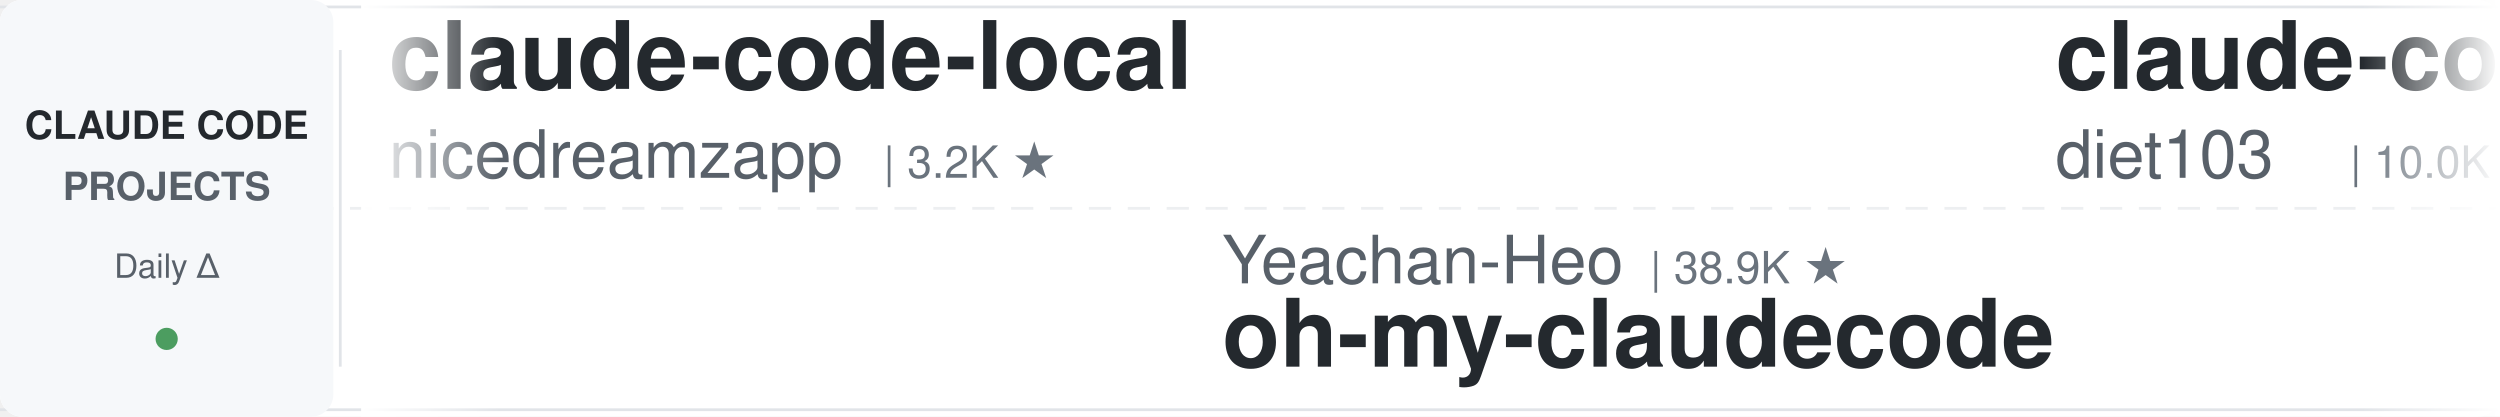
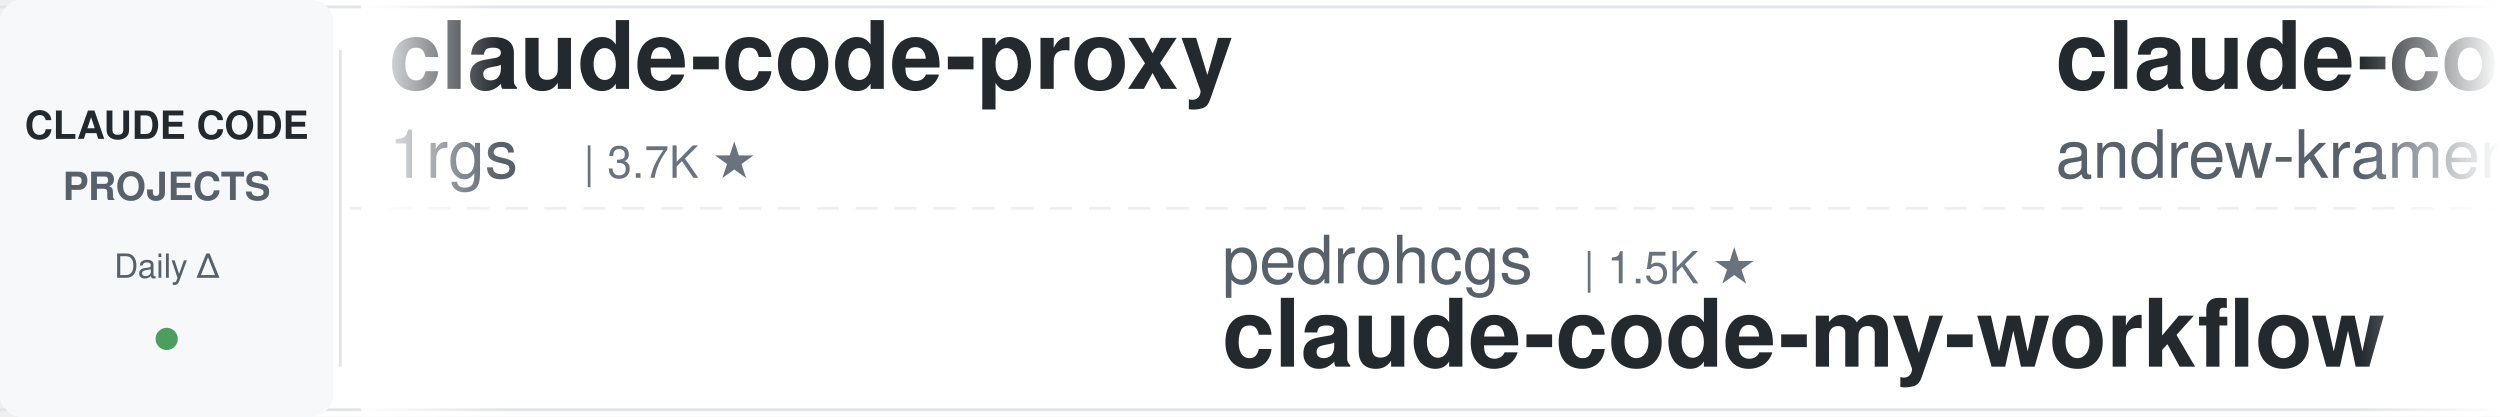
<svg xmlns="http://www.w3.org/2000/svg" width="900" height="150">
  <defs>
    <linearGradient id="leftFade" x1="0%" y1="0%" x2="100%" y2="0%">
      <stop offset="0%" style="stop-color:#ffffff;stop-opacity:1" />
      <stop offset="100%" style="stop-color:#ffffff;stop-opacity:0" />
    </linearGradient>
    <linearGradient id="rightFade" x1="0%" y1="0%" x2="100%" y2="0%">
      <stop offset="0%" style="stop-color:#ffffff;stop-opacity:0" />
      <stop offset="100%" style="stop-color:#ffffff;stop-opacity:1" />
    </linearGradient>
  </defs>
  <rect width="900" height="150" fill="#ffffff" rx="8" />
  <rect x="0" y="2" width="900" height="1" fill="#e1e4e8" />
  <rect x="0" y="147" width="900" height="1" fill="#e1e4e8" />
  <line x1="0" y1="75" x2="900" y2="75" stroke="#e1e4e8" stroke-width="1" stroke-dasharray="8 6" opacity="0.6" />
  <rect x="0" y="0" width="120" height="150" fill="#f6f8fa" rx="8" />
  <text x="60" y="50" font-family="-apple-system, BlinkMacSystemFont, 'Segoe UI', Helvetica, Arial, sans-serif" font-size="14" font-weight="600" fill="#24292e" text-anchor="middle">CLAUDE CODE</text>
  <text x="60" y="72" font-family="-apple-system, BlinkMacSystemFont, 'Segoe UI', Helvetica, Arial, sans-serif" font-size="14" font-weight="600" fill="#586069" text-anchor="middle">PROJECTS</text>
  <text x="60" y="100" font-family="-apple-system, BlinkMacSystemFont, 'Segoe UI', Helvetica, Arial, sans-serif" font-size="12" font-weight="500" fill="#586069" text-anchor="middle">Daily Δ</text>
  <circle cx="60" cy="122" r="4" fill="#22863a" opacity="0.8" />
  <rect x="122" y="18" width="1" height="114" fill="#e1e4e8" />
  <clipPath id="tickerClip">
    <rect x="130" y="0" width="770" height="150" />
  </clipPath>
  <g clip-path="url(#tickerClip)">
    <g id="tickerItems">
      <animateTransform attributeName="transform" attributeType="XML" type="translate" from="0 0" to="-3000 0" dur="54s" repeatCount="indefinite" />
      <g transform="translate(0, 0)">
-         <text x="140" y="32" font-family="-apple-system, BlinkMacSystemFont, 'Segoe UI', Helvetica, Arial, sans-serif" font-size="34" font-weight="600" fill="#24292e">claude-code-local</text>
-         <text x="140" y="64" font-family="-apple-system, BlinkMacSystemFont, 'Segoe UI', Helvetica, Arial, sans-serif" font-size="24" font-weight="400" fill="#586069">nicedreamzapp</text>
-         <text x="318" y="64" font-family="-apple-system, BlinkMacSystemFont, 'Segoe UI', Helvetica, Arial, sans-serif" font-size="16" font-weight="500" fill="#6a737d">| 3.2K ★</text>
-       </g>
-       <g transform="translate(300, 0)">
-         <text x="140" y="102" font-family="-apple-system, BlinkMacSystemFont, 'Segoe UI', Helvetica, Arial, sans-serif" font-size="24" font-weight="400" fill="#586069">Yeachan-Heo</text>
-         <text x="294" y="102" font-family="-apple-system, BlinkMacSystemFont, 'Segoe UI', Helvetica, Arial, sans-serif" font-size="16" font-weight="500" fill="#6a737d">| 38.9K ★</text>
-         <text x="140" y="132" font-family="-apple-system, BlinkMacSystemFont, 'Segoe UI', Helvetica, Arial, sans-serif" font-size="34" font-weight="600" fill="#24292e">oh-my-claudecode</text>
-       </g>
-       <g transform="translate(600, 0)">
-         <text x="140" y="32" font-family="-apple-system, BlinkMacSystemFont, 'Segoe UI', Helvetica, Arial, sans-serif" font-size="34" font-weight="600" fill="#24292e">claude-code-infrastructu...</text>
-         <text x="140" y="64" font-family="-apple-system, BlinkMacSystemFont, 'Segoe UI', Helvetica, Arial, sans-serif" font-size="24" font-weight="400" fill="#586069">diet103</text>
-         <text x="246" y="64" font-family="-apple-system, BlinkMacSystemFont, 'Segoe UI', Helvetica, Arial, sans-serif" font-size="16" font-weight="500" fill="#6a737d">| 10.0K ★</text>
-       </g>
-       <g transform="translate(900, 0)">
-         <text x="140" y="102" font-family="-apple-system, BlinkMacSystemFont, 'Segoe UI', Helvetica, Arial, sans-serif" font-size="24" font-weight="400" fill="#586069">JrCx7scC</text>
-         <text x="258" y="102" font-family="-apple-system, BlinkMacSystemFont, 'Segoe UI', Helvetica, Arial, sans-serif" font-size="16" font-weight="500" fill="#6a737d">| 375 ★</text>
-         <text x="140" y="132" font-family="-apple-system, BlinkMacSystemFont, 'Segoe UI', Helvetica, Arial, sans-serif" font-size="34" font-weight="600" fill="#24292e">claude-code-source</text>
-       </g>
-       <g transform="translate(1200, 0)">
        <text x="140" y="32" font-family="-apple-system, BlinkMacSystemFont, 'Segoe UI', Helvetica, Arial, sans-serif" font-size="34" font-weight="600" fill="#24292e">claude-code-proxy</text>
        <text x="140" y="64" font-family="-apple-system, BlinkMacSystemFont, 'Segoe UI', Helvetica, Arial, sans-serif" font-size="24" font-weight="400" fill="#586069">1rgs</text>
        <text x="210" y="64" font-family="-apple-system, BlinkMacSystemFont, 'Segoe UI', Helvetica, Arial, sans-serif" font-size="16" font-weight="500" fill="#6a737d">| 3.7K ★</text>
      </g>
+       <g transform="translate(300, 0)">
+         <text x="140" y="102" font-family="-apple-system, BlinkMacSystemFont, 'Segoe UI', Helvetica, Arial, sans-serif" font-size="24" font-weight="400" fill="#586069">pedrohcgs</text>
+         <text x="270" y="102" font-family="-apple-system, BlinkMacSystemFont, 'Segoe UI', Helvetica, Arial, sans-serif" font-size="16" font-weight="500" fill="#6a737d">| 1.5K ★</text>
+         <text x="140" y="132" font-family="-apple-system, BlinkMacSystemFont, 'Segoe UI', Helvetica, Arial, sans-serif" font-size="34" font-weight="600" fill="#24292e">claude-code-my-workflow</text>
+       </g>
+       <g transform="translate(600, 0)">
+         <text x="140" y="32" font-family="-apple-system, BlinkMacSystemFont, 'Segoe UI', Helvetica, Arial, sans-serif" font-size="34" font-weight="600" fill="#24292e">claude-code-source-build</text>
+         <text x="140" y="64" font-family="-apple-system, BlinkMacSystemFont, 'Segoe UI', Helvetica, Arial, sans-serif" font-size="24" font-weight="400" fill="#586069">andrew-kramer-inno</text>
+         <text x="378" y="64" font-family="-apple-system, BlinkMacSystemFont, 'Segoe UI', Helvetica, Arial, sans-serif" font-size="16" font-weight="500" fill="#6a737d">| 594 ★</text>
+       </g>
+       <g transform="translate(900, 0)">
+         <text x="140" y="102" font-family="-apple-system, BlinkMacSystemFont, 'Segoe UI', Helvetica, Arial, sans-serif" font-size="24" font-weight="400" fill="#586069">https-deeplearning-ai</text>
+         <text x="414" y="102" font-family="-apple-system, BlinkMacSystemFont, 'Segoe UI', Helvetica, Arial, sans-serif" font-size="16" font-weight="500" fill="#6a737d">| 546 ★</text>
+         <text x="140" y="132" font-family="-apple-system, BlinkMacSystemFont, 'Segoe UI', Helvetica, Arial, sans-serif" font-size="34" font-weight="600" fill="#24292e">sc-claude-code-files</text>
+       </g>
+       <g transform="translate(1200, 0)">
+         <text x="140" y="32" font-family="-apple-system, BlinkMacSystemFont, 'Segoe UI', Helvetica, Arial, sans-serif" font-size="34" font-weight="600" fill="#24292e">claude-code-proxy</text>
+         <text x="140" y="64" font-family="-apple-system, BlinkMacSystemFont, 'Segoe UI', Helvetica, Arial, sans-serif" font-size="24" font-weight="400" fill="#586069">fuergaosi233</text>
+         <text x="306" y="64" font-family="-apple-system, BlinkMacSystemFont, 'Segoe UI', Helvetica, Arial, sans-serif" font-size="16" font-weight="500" fill="#6a737d">| 2.8K ★</text>
+       </g>
      <g transform="translate(1500, 0)">
-         <text x="140" y="102" font-family="-apple-system, BlinkMacSystemFont, 'Segoe UI', Helvetica, Arial, sans-serif" font-size="24" font-weight="400" fill="#586069">musistudio</text>
-         <text x="282" y="102" font-family="-apple-system, BlinkMacSystemFont, 'Segoe UI', Helvetica, Arial, sans-serif" font-size="16" font-weight="500" fill="#6a737d">| 37.0K ★</text>
-         <text x="140" y="132" font-family="-apple-system, BlinkMacSystemFont, 'Segoe UI', Helvetica, Arial, sans-serif" font-size="34" font-weight="600" fill="#24292e">claude-code-router</text>
+         <text x="140" y="102" font-family="-apple-system, BlinkMacSystemFont, 'Segoe UI', Helvetica, Arial, sans-serif" font-size="24" font-weight="400" fill="#586069">repowise-dev</text>
+         <text x="306" y="102" font-family="-apple-system, BlinkMacSystemFont, 'Segoe UI', Helvetica, Arial, sans-serif" font-size="16" font-weight="500" fill="#6a737d">| 1.2K ★</text>
+         <text x="140" y="132" font-family="-apple-system, BlinkMacSystemFont, 'Segoe UI', Helvetica, Arial, sans-serif" font-size="34" font-weight="600" fill="#24292e">claude-code-prompts</text>
      </g>
      <g transform="translate(1800, 0)">
-         <text x="140" y="32" font-family="-apple-system, BlinkMacSystemFont, 'Segoe UI', Helvetica, Arial, sans-serif" font-size="34" font-weight="600" fill="#24292e">everything-claude-code-z...</text>
-         <text x="140" y="64" font-family="-apple-system, BlinkMacSystemFont, 'Segoe UI', Helvetica, Arial, sans-serif" font-size="24" font-weight="400" fill="#586069">xu-xiang</text>
-         <text x="258" y="64" font-family="-apple-system, BlinkMacSystemFont, 'Segoe UI', Helvetica, Arial, sans-serif" font-size="16" font-weight="500" fill="#6a737d">| 1.9K ★</text>
+         <text x="140" y="32" font-family="-apple-system, BlinkMacSystemFont, 'Segoe UI', Helvetica, Arial, sans-serif" font-size="34" font-weight="600" fill="#24292e">awesome-claude-code-plug...</text>
+         <text x="140" y="64" font-family="-apple-system, BlinkMacSystemFont, 'Segoe UI', Helvetica, Arial, sans-serif" font-size="24" font-weight="400" fill="#586069">ccplugins</text>
+         <text x="270" y="64" font-family="-apple-system, BlinkMacSystemFont, 'Segoe UI', Helvetica, Arial, sans-serif" font-size="16" font-weight="500" fill="#6a737d">| 927 ★</text>
      </g>
      <g transform="translate(2100, 0)">
-         <text x="140" y="102" font-family="-apple-system, BlinkMacSystemFont, 'Segoe UI', Helvetica, Arial, sans-serif" font-size="24" font-weight="400" fill="#586069">disler</text>
-         <text x="234" y="102" font-family="-apple-system, BlinkMacSystemFont, 'Segoe UI', Helvetica, Arial, sans-serif" font-size="16" font-weight="500" fill="#6a737d">| 3.9K ★</text>
-         <text x="140" y="132" font-family="-apple-system, BlinkMacSystemFont, 'Segoe UI', Helvetica, Arial, sans-serif" font-size="34" font-weight="600" fill="#24292e">claude-code-hooks-master...</text>
+         <text x="140" y="102" font-family="-apple-system, BlinkMacSystemFont, 'Segoe UI', Helvetica, Arial, sans-serif" font-size="24" font-weight="400" fill="#586069">diet103</text>
+         <text x="246" y="102" font-family="-apple-system, BlinkMacSystemFont, 'Segoe UI', Helvetica, Arial, sans-serif" font-size="16" font-weight="500" fill="#6a737d">| 10.0K ★</text>
+         <text x="140" y="132" font-family="-apple-system, BlinkMacSystemFont, 'Segoe UI', Helvetica, Arial, sans-serif" font-size="34" font-weight="600" fill="#24292e">claude-code-infrastructu...</text>
      </g>
      <g transform="translate(2400, 0)">
-         <text x="140" y="32" font-family="-apple-system, BlinkMacSystemFont, 'Segoe UI', Helvetica, Arial, sans-serif" font-size="34" font-weight="600" fill="#24292e">claude_codex_bridge</text>
-         <text x="140" y="64" font-family="-apple-system, BlinkMacSystemFont, 'Segoe UI', Helvetica, Arial, sans-serif" font-size="24" font-weight="400" fill="#586069">SeemSeam</text>
-         <text x="258" y="64" font-family="-apple-system, BlinkMacSystemFont, 'Segoe UI', Helvetica, Arial, sans-serif" font-size="16" font-weight="500" fill="#6a737d">| 3.5K ★</text>
+         <text x="140" y="32" font-family="-apple-system, BlinkMacSystemFont, 'Segoe UI', Helvetica, Arial, sans-serif" font-size="34" font-weight="600" fill="#24292e">claude-code-source</text>
+         <text x="140" y="64" font-family="-apple-system, BlinkMacSystemFont, 'Segoe UI', Helvetica, Arial, sans-serif" font-size="24" font-weight="400" fill="#586069">hangsman</text>
+         <text x="258" y="64" font-family="-apple-system, BlinkMacSystemFont, 'Segoe UI', Helvetica, Arial, sans-serif" font-size="16" font-weight="500" fill="#6a737d">| 792 ★</text>
      </g>
      <g transform="translate(2700, 0)">
-         <text x="140" y="102" font-family="-apple-system, BlinkMacSystemFont, 'Segoe UI', Helvetica, Arial, sans-serif" font-size="24" font-weight="400" fill="#586069">simonw</text>
-         <text x="234" y="102" font-family="-apple-system, BlinkMacSystemFont, 'Segoe UI', Helvetica, Arial, sans-serif" font-size="16" font-weight="500" fill="#6a737d">| 1.7K ★</text>
-         <text x="140" y="132" font-family="-apple-system, BlinkMacSystemFont, 'Segoe UI', Helvetica, Arial, sans-serif" font-size="34" font-weight="600" fill="#24292e">claude-code-transcripts</text>
+         <text x="140" y="102" font-family="-apple-system, BlinkMacSystemFont, 'Segoe UI', Helvetica, Arial, sans-serif" font-size="24" font-weight="400" fill="#586069">SeemSeam</text>
+         <text x="258" y="102" font-family="-apple-system, BlinkMacSystemFont, 'Segoe UI', Helvetica, Arial, sans-serif" font-size="16" font-weight="500" fill="#6a737d">| 3.5K ★</text>
+         <text x="140" y="132" font-family="-apple-system, BlinkMacSystemFont, 'Segoe UI', Helvetica, Arial, sans-serif" font-size="34" font-weight="600" fill="#24292e">claude_codex_bridge</text>
      </g>
      <g transform="translate(3000, 0)">
-         <text x="140" y="32" font-family="-apple-system, BlinkMacSystemFont, 'Segoe UI', Helvetica, Arial, sans-serif" font-size="34" font-weight="600" fill="#24292e">claude-code-local</text>
-         <text x="140" y="64" font-family="-apple-system, BlinkMacSystemFont, 'Segoe UI', Helvetica, Arial, sans-serif" font-size="24" font-weight="400" fill="#586069">nicedreamzapp</text>
-         <text x="318" y="64" font-family="-apple-system, BlinkMacSystemFont, 'Segoe UI', Helvetica, Arial, sans-serif" font-size="16" font-weight="500" fill="#6a737d">| 3.2K ★</text>
+         <text x="140" y="32" font-family="-apple-system, BlinkMacSystemFont, 'Segoe UI', Helvetica, Arial, sans-serif" font-size="34" font-weight="600" fill="#24292e">claude-code-proxy</text>
+         <text x="140" y="64" font-family="-apple-system, BlinkMacSystemFont, 'Segoe UI', Helvetica, Arial, sans-serif" font-size="24" font-weight="400" fill="#586069">1rgs</text>
+         <text x="210" y="64" font-family="-apple-system, BlinkMacSystemFont, 'Segoe UI', Helvetica, Arial, sans-serif" font-size="16" font-weight="500" fill="#6a737d">| 3.7K ★</text>
      </g>
      <g transform="translate(3300, 0)">
-         <text x="140" y="102" font-family="-apple-system, BlinkMacSystemFont, 'Segoe UI', Helvetica, Arial, sans-serif" font-size="24" font-weight="400" fill="#586069">Yeachan-Heo</text>
-         <text x="294" y="102" font-family="-apple-system, BlinkMacSystemFont, 'Segoe UI', Helvetica, Arial, sans-serif" font-size="16" font-weight="500" fill="#6a737d">| 38.9K ★</text>
-         <text x="140" y="132" font-family="-apple-system, BlinkMacSystemFont, 'Segoe UI', Helvetica, Arial, sans-serif" font-size="34" font-weight="600" fill="#24292e">oh-my-claudecode</text>
+         <text x="140" y="102" font-family="-apple-system, BlinkMacSystemFont, 'Segoe UI', Helvetica, Arial, sans-serif" font-size="24" font-weight="400" fill="#586069">pedrohcgs</text>
+         <text x="270" y="102" font-family="-apple-system, BlinkMacSystemFont, 'Segoe UI', Helvetica, Arial, sans-serif" font-size="16" font-weight="500" fill="#6a737d">| 1.5K ★</text>
+         <text x="140" y="132" font-family="-apple-system, BlinkMacSystemFont, 'Segoe UI', Helvetica, Arial, sans-serif" font-size="34" font-weight="600" fill="#24292e">claude-code-my-workflow</text>
      </g>
      <g transform="translate(3600, 0)">
-         <text x="140" y="32" font-family="-apple-system, BlinkMacSystemFont, 'Segoe UI', Helvetica, Arial, sans-serif" font-size="34" font-weight="600" fill="#24292e">claude-code-infrastructu...</text>
-         <text x="140" y="64" font-family="-apple-system, BlinkMacSystemFont, 'Segoe UI', Helvetica, Arial, sans-serif" font-size="24" font-weight="400" fill="#586069">diet103</text>
-         <text x="246" y="64" font-family="-apple-system, BlinkMacSystemFont, 'Segoe UI', Helvetica, Arial, sans-serif" font-size="16" font-weight="500" fill="#6a737d">| 10.0K ★</text>
+         <text x="140" y="32" font-family="-apple-system, BlinkMacSystemFont, 'Segoe UI', Helvetica, Arial, sans-serif" font-size="34" font-weight="600" fill="#24292e">claude-code-source-build</text>
+         <text x="140" y="64" font-family="-apple-system, BlinkMacSystemFont, 'Segoe UI', Helvetica, Arial, sans-serif" font-size="24" font-weight="400" fill="#586069">andrew-kramer-inno</text>
+         <text x="378" y="64" font-family="-apple-system, BlinkMacSystemFont, 'Segoe UI', Helvetica, Arial, sans-serif" font-size="16" font-weight="500" fill="#6a737d">| 594 ★</text>
      </g>
      <g transform="translate(3900, 0)">
-         <text x="140" y="102" font-family="-apple-system, BlinkMacSystemFont, 'Segoe UI', Helvetica, Arial, sans-serif" font-size="24" font-weight="400" fill="#586069">JrCx7scC</text>
-         <text x="258" y="102" font-family="-apple-system, BlinkMacSystemFont, 'Segoe UI', Helvetica, Arial, sans-serif" font-size="16" font-weight="500" fill="#6a737d">| 375 ★</text>
-         <text x="140" y="132" font-family="-apple-system, BlinkMacSystemFont, 'Segoe UI', Helvetica, Arial, sans-serif" font-size="34" font-weight="600" fill="#24292e">claude-code-source</text>
+         <text x="140" y="102" font-family="-apple-system, BlinkMacSystemFont, 'Segoe UI', Helvetica, Arial, sans-serif" font-size="24" font-weight="400" fill="#586069">https-deeplearning-ai</text>
+         <text x="414" y="102" font-family="-apple-system, BlinkMacSystemFont, 'Segoe UI', Helvetica, Arial, sans-serif" font-size="16" font-weight="500" fill="#6a737d">| 546 ★</text>
+         <text x="140" y="132" font-family="-apple-system, BlinkMacSystemFont, 'Segoe UI', Helvetica, Arial, sans-serif" font-size="34" font-weight="600" fill="#24292e">sc-claude-code-files</text>
      </g>
    </g>
  </g>
  <rect x="130" y="0" width="50" height="150" fill="url(#leftFade)" />
  <rect x="850" y="0" width="50" height="150" fill="url(#rightFade)" />
</svg>
